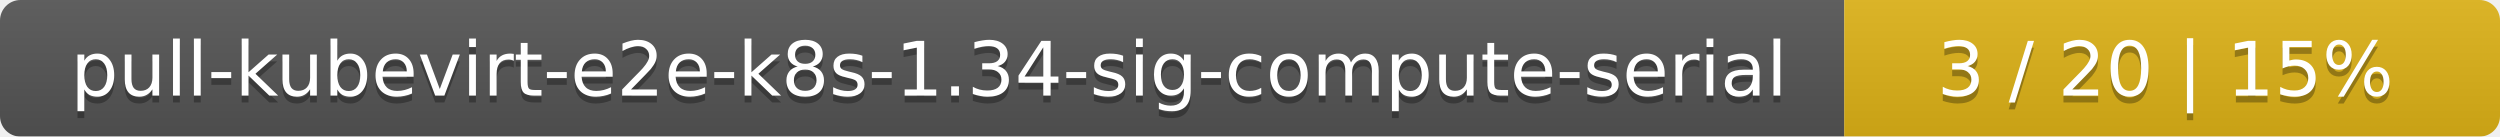
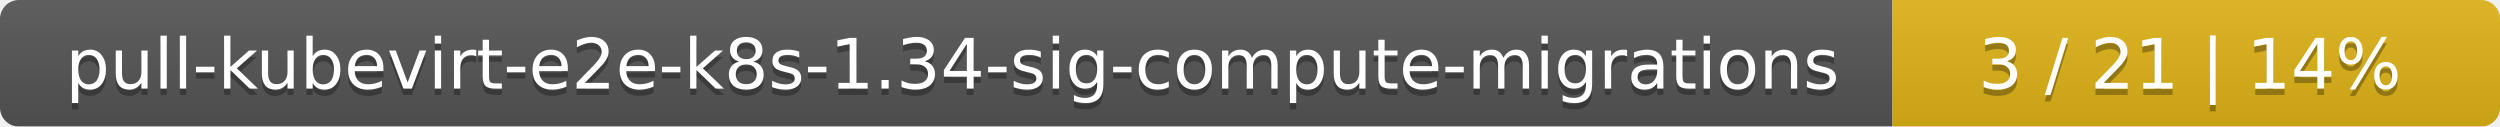
- <svg xmlns="http://www.w3.org/2000/svg" width="366" height="20">
+ <svg xmlns="http://www.w3.org/2000/svg" width="395" height="20">
  <linearGradient id="smooth" x2="0" y2="100%">
    <stop offset="0" stop-color="#bbb" stop-opacity=".1" />
    <stop offset="1" stop-opacity=".1" />
  </linearGradient>
  <mask id="round">
-     <rect width="366" height="20" rx="3" fill="#fff" />
+     <rect width="395" height="20" rx="3" fill="#fff" />
  </mask>
  <g mask="url(#round)">
-     <rect width="270" height="20" fill="#555" />
-     <rect x="270" width="96" height="20" fill="#dfb317" />
-     <rect width="366" height="20" fill="url(#smooth)" />
+     <rect width="299" height="20" fill="#555" />
+     <rect x="299" width="96" height="20" fill="#dfb317" />
+     <rect width="395" height="20" fill="url(#smooth)" />
  </g>
  <g fill="#fff" text-anchor="middle" font-family="DejaVu Sans,Verdana,Geneva,sans-serif" font-size="11">
-     <text x="136" y="15" fill="#010101" fill-opacity=".3">pull-kubevirt-e2e-k8s-1.34-sig-compute-serial</text>
-     <text x="136" y="14">pull-kubevirt-e2e-k8s-1.34-sig-compute-serial</text>
-     <text x="317" y="15" fill="#010101" fill-opacity=".3">3 / 20    |    15%</text>
-     <text x="317" y="14">3 / 20    |    15%</text>
+     <text x="150.5" y="15" fill="#010101" fill-opacity=".3">pull-kubevirt-e2e-k8s-1.34-sig-compute-migrations</text>
+     <text x="150.5" y="14">pull-kubevirt-e2e-k8s-1.34-sig-compute-migrations</text>
+     <text x="346" y="15" fill="#010101" fill-opacity=".3">3 / 21    |    14%</text>
+     <text x="346" y="14">3 / 21    |    14%</text>
  </g>
</svg>
